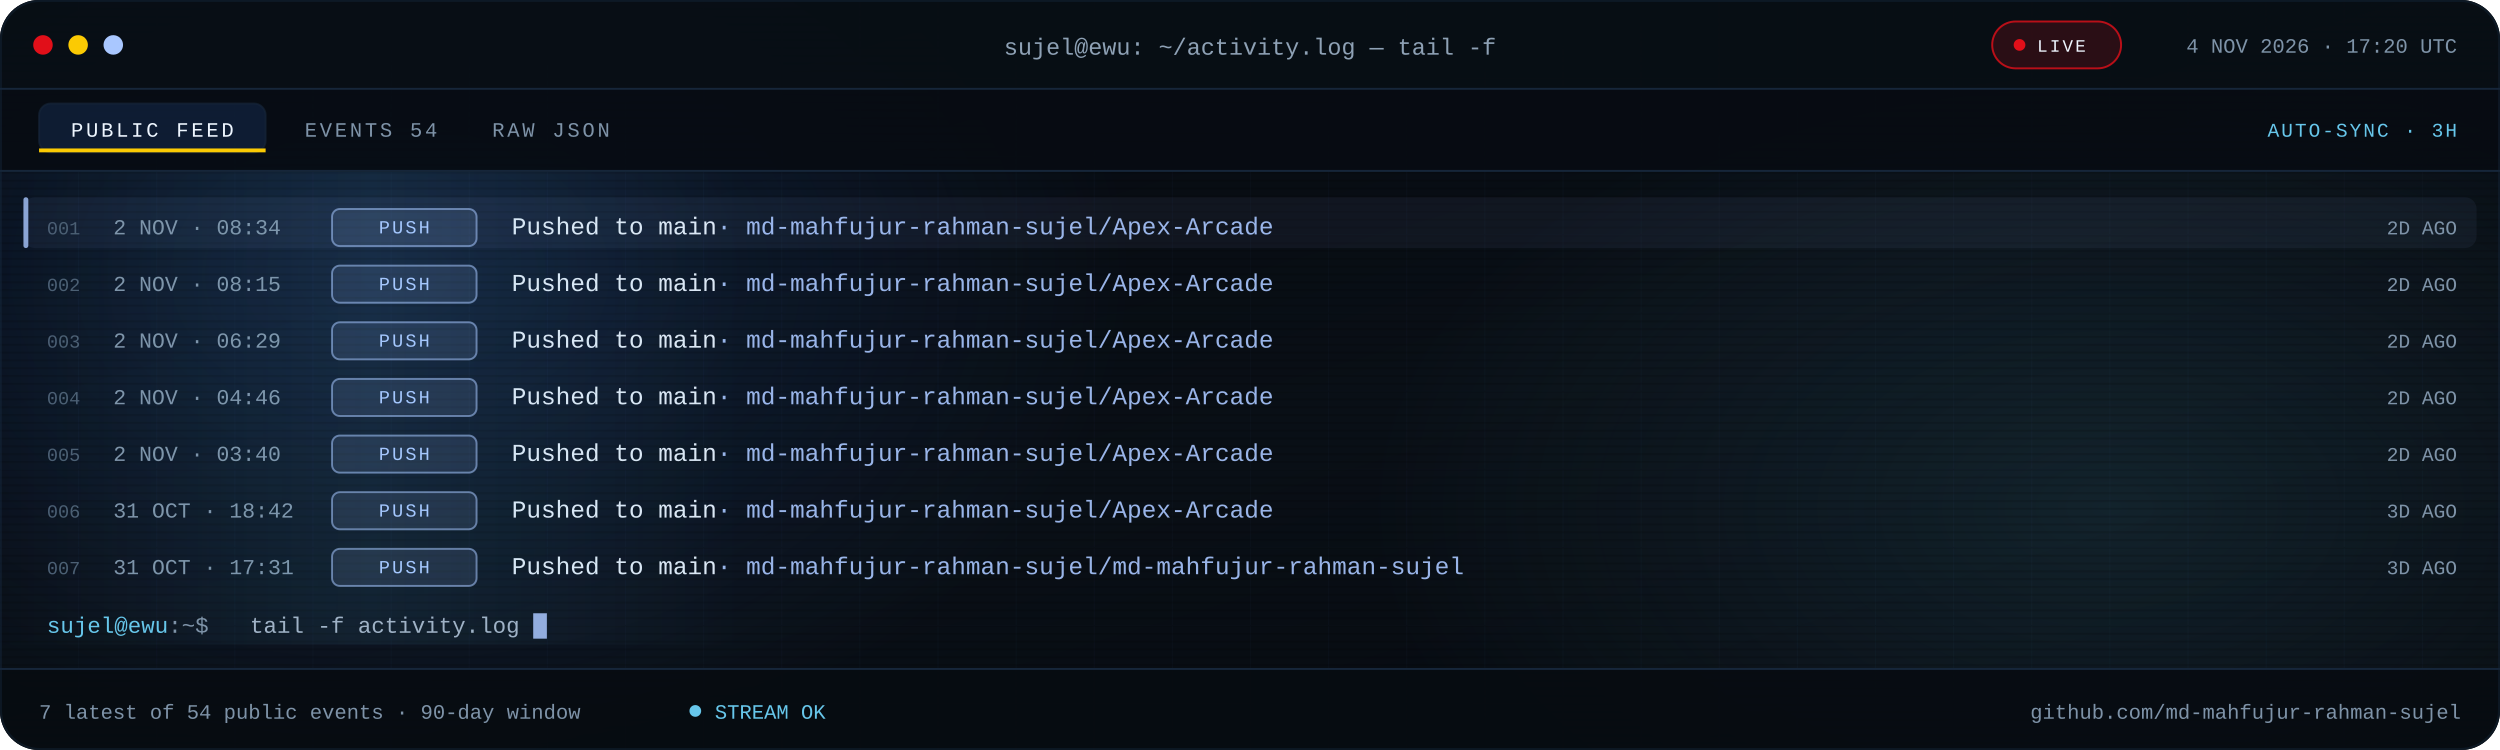
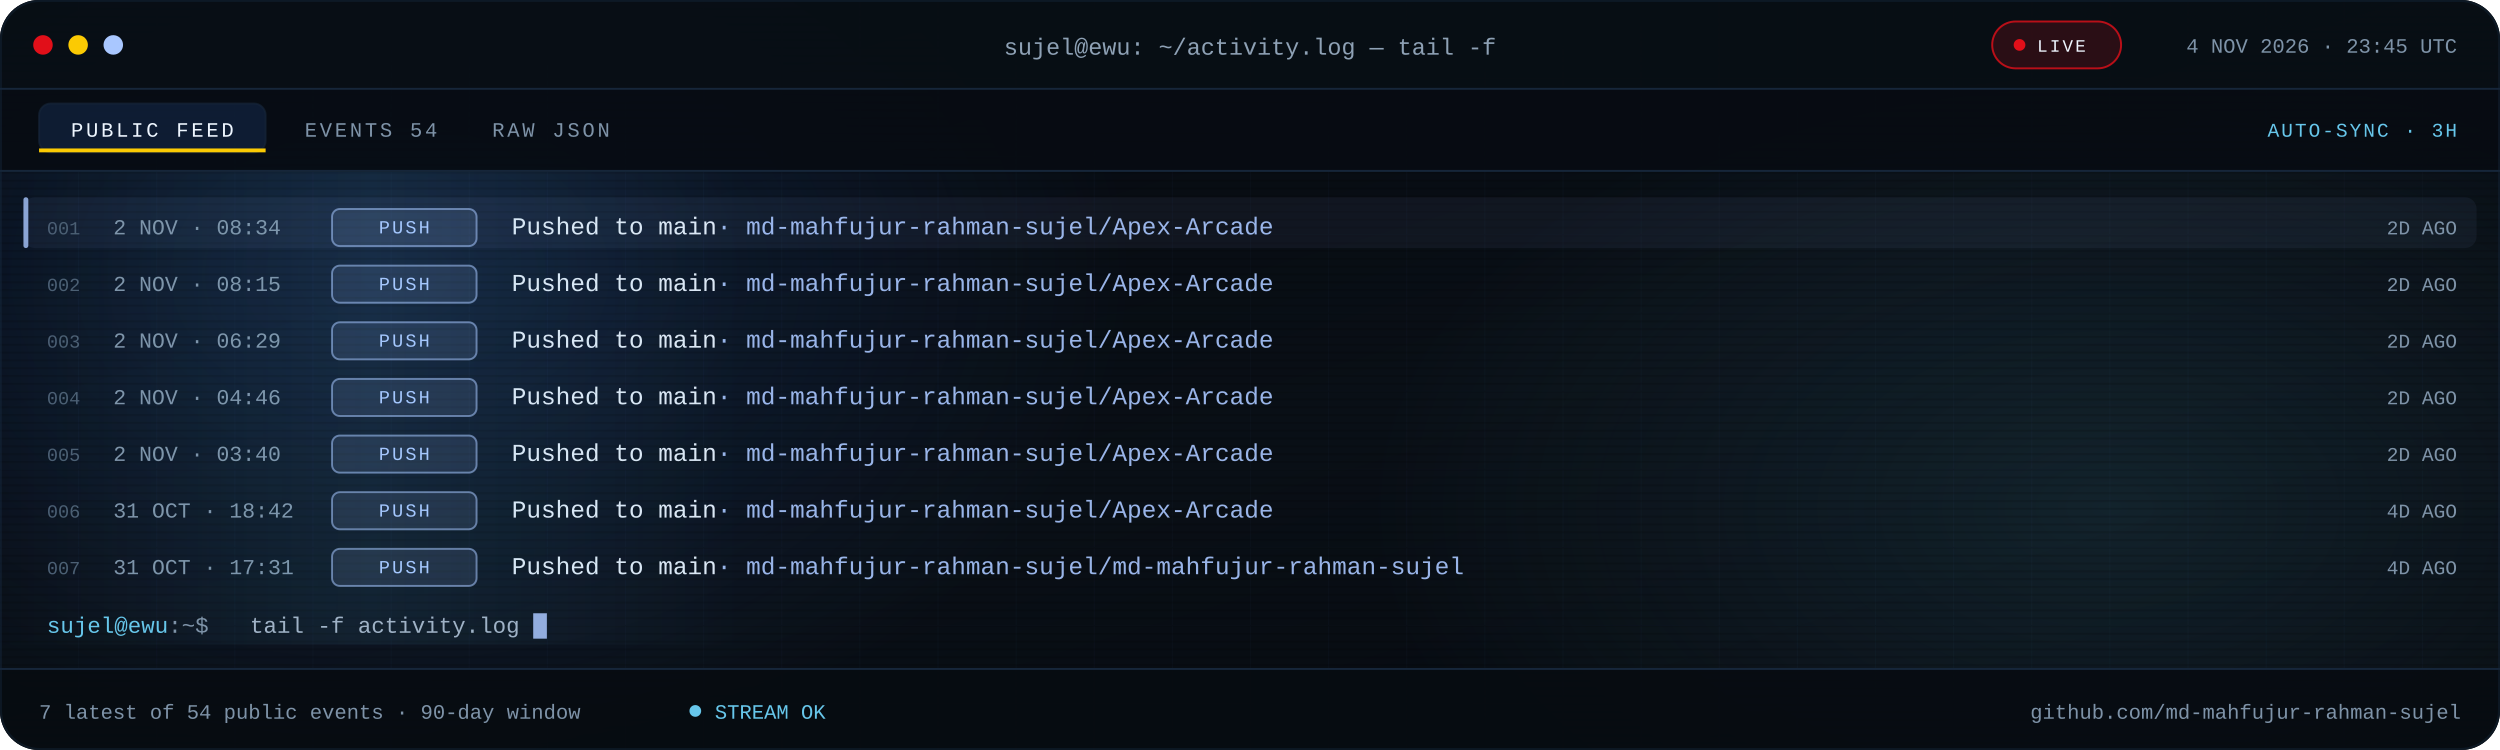
<svg xmlns="http://www.w3.org/2000/svg" viewBox="0 0 1280 384" role="img" aria-label="Recent public GitHub activity for md-mahfujur-rahman-sujel">
  <defs>
    <linearGradient id="bg" x1="0" y1="0" x2="1" y2="1">
      <stop offset="0" stop-color="#05080D" />
      <stop offset=".55" stop-color="#090F16" />
      <stop offset="1" stop-color="#05080D" />
    </linearGradient>
    <linearGradient id="scanline" x1="0" x2="1">
      <stop offset="0" stop-color="#67C7EB" stop-opacity="0" />
      <stop offset=".5" stop-color="#67C7EB" stop-opacity=".08" />
      <stop offset="1" stop-color="#67C7EB" stop-opacity="0" />
    </linearGradient>
    <radialGradient id="bloomBlue">
      <stop offset="0" stop-color="#3B82F6" stop-opacity=".18" />
      <stop offset="1" stop-color="#3B82F6" stop-opacity="0" />
    </radialGradient>
    <radialGradient id="bloomCyan">
      <stop offset="0" stop-color="#67C7EB" stop-opacity=".12" />
      <stop offset="1" stop-color="#67C7EB" stop-opacity="0" />
    </radialGradient>
    <pattern id="grid" width="40" height="40" patternUnits="userSpaceOnUse">
      <path d="M40 0H0V40" fill="none" stroke="#16263A" stroke-opacity=".14" />
    </pattern>
    <pattern id="scan" width="6" height="4" patternUnits="userSpaceOnUse">
      <rect width="6" height="1" fill="#000000" opacity=".14" />
    </pattern>
    <clipPath id="win">
      <rect width="1280" height="384" rx="20" />
    </clipPath>
    <clipPath id="body">
      <rect x="0" y="88.0" width="1280" height="254.0" />
    </clipPath>
    <style>
.s{font-family:'Segoe UI',system-ui,-apple-system,Roboto,Helvetica,Arial,sans-serif}
.m{font-family:ui-monospace,SFMono-Regular,Menlo,Consolas,'Liberation Mono',monospace}
.pulse{animation:pulse 2.2s ease-in-out infinite}
@keyframes pulse{50%{opacity:.25}}
.blink{animation:blink 1.1s steps(1) infinite}
@keyframes blink{50%{opacity:0}}
.rise{animation:rise .55s cubic-bezier(.2,.7,.2,1) both}
@keyframes rise{from{opacity:0;transform:translateY(7px)}}
.sweep{animation:sweep 7.5s linear infinite}
@keyframes sweep{from{transform:translateX(-380px)}to{transform:translateX(1320px)}}
@media (prefers-reduced-motion:reduce){.pulse,.blink,.rise,.sweep{animation:none!important}}
</style>
  </defs>
  <g clip-path="url(#win)">
    <rect width="1280" height="384" fill="url(#bg)" />
    <rect width="1280" height="384" fill="url(#grid)" />
    <ellipse cx="200" cy="140" rx="380" ry="260" fill="url(#bloomBlue)" />
    <ellipse cx="1080" cy="260" rx="380" ry="230" fill="url(#bloomCyan)" />
    <rect width="1280" height="384" fill="url(#scan)" />
    <rect width="1280" height="46" fill="#080E15" fill-opacity=".94" />
    <rect y="45" width="1280" height="1" fill="#16263A" />
    <circle cx="22" cy="23" r="5" fill="#E10F19" />
    <circle cx="40" cy="23" r="5" fill="#FBCA03" />
    <circle cx="58" cy="23" r="5" fill="#A9C7FF" />
    <text class="m" x="640" y="28" text-anchor="middle" font-size="12" fill="#8EA1B5">sujel@ewu: ~/activity.log — tail -f</text>
    <rect x="1020" y="11" width="66" height="24" rx="12" fill="#E10F19" fill-opacity=".16" stroke="#E10F19" stroke-opacity=".8" />
    <circle class="pulse" cx="1034" cy="23" r="3" fill="#E10F19" />
    <text class="m" x="1043" y="26.5" font-size="9" letter-spacing="1.1" fill="#EEF6FF">LIVE</text>
-     <text class="m" x="1258" y="27" text-anchor="end" font-size="10.5" fill="#7E93A8">4 NOV 2026 · 17:20 UTC</text>
+     <text class="m" x="1258" y="27" text-anchor="end" font-size="10.5" fill="#7E93A8">4 NOV 2026 · 23:45 UTC</text>
    <rect y="46" width="1280" height="42" fill="#070C12" fill-opacity=".9" />
    <rect y="87" width="1280" height="1" fill="#16263A" />
    <rect x="20" y="53" width="116" height="25" rx="6" fill="#3B82F6" fill-opacity=".14" stroke="#16263A" stroke-opacity=".65" />
    <rect x="20" y="76" width="116" height="2" fill="#FBCA03" />
    <text class="m" x="78" y="70" text-anchor="middle" font-size="10.5" letter-spacing="1.4" fill="#EEF6FF">PUBLIC FEED</text>
    <text class="m" x="156" y="70" font-size="10.5" letter-spacing="1.4" fill="#7E93A8">EVENTS 54</text>
    <text class="m" x="252" y="70" font-size="10.5" letter-spacing="1.4" fill="#7E93A8">RAW JSON</text>
    <text class="m" x="1258" y="70" text-anchor="end" font-size="10" letter-spacing="1" fill="#67C7EB">AUTO-SYNC · 3H</text>
    <g clip-path="url(#body)">
      <g class="rise" style="animation-delay:0.00s">
        <rect x="12" y="101.0" width="1256" height="26" rx="6" fill="#A9C7FF" fill-opacity=".055" />
        <rect x="12" y="101.0" width="2.5" height="26" rx="1.2" fill="#A9C7FF" fill-opacity=".8" />
        <text class="m" x="24" y="120.0" font-size="9.5" fill="#4B5E72">001</text>
        <text class="m" x="58" y="120.0" font-size="11" fill="#7E93A8">2 NOV · 08:34</text>
        <rect x="170" y="107.0" width="74" height="19" rx="4" fill="#A9C7FF" fill-opacity=".12" stroke="#A9C7FF" stroke-opacity=".55" />
        <text class="m" x="207.0" y="119.5" text-anchor="middle" font-size="9.5" letter-spacing="1.1" fill="#A9C7FF">PUSH</text>
        <text class="m" x="262" y="120.0" font-size="12.5" fill="#DCE8F5">Pushed to main<tspan fill="#A9C7FF" fill-opacity=".9">  ·  md-mahfujur-rahman-sujel/Apex-Arcade</tspan>
        </text>
        <text class="m" x="1258" y="120.0" text-anchor="end" font-size="10" fill="#7E93A8">2D AGO</text>
      </g>
      <g class="rise" style="animation-delay:0.07s">
        <text class="m" x="24" y="149.0" font-size="9.5" fill="#4B5E72">002</text>
        <text class="m" x="58" y="149.0" font-size="11" fill="#7E93A8">2 NOV · 08:15</text>
        <rect x="170" y="136.0" width="74" height="19" rx="4" fill="#A9C7FF" fill-opacity=".12" stroke="#A9C7FF" stroke-opacity=".55" />
        <text class="m" x="207.0" y="148.5" text-anchor="middle" font-size="9.5" letter-spacing="1.1" fill="#A9C7FF">PUSH</text>
        <text class="m" x="262" y="149.0" font-size="12.5" fill="#DCE8F5">Pushed to main<tspan fill="#A9C7FF" fill-opacity=".9">  ·  md-mahfujur-rahman-sujel/Apex-Arcade</tspan>
        </text>
        <text class="m" x="1258" y="149.0" text-anchor="end" font-size="10" fill="#7E93A8">2D AGO</text>
      </g>
      <g class="rise" style="animation-delay:0.14s">
        <text class="m" x="24" y="178.0" font-size="9.5" fill="#4B5E72">003</text>
        <text class="m" x="58" y="178.0" font-size="11" fill="#7E93A8">2 NOV · 06:29</text>
        <rect x="170" y="165.0" width="74" height="19" rx="4" fill="#A9C7FF" fill-opacity=".12" stroke="#A9C7FF" stroke-opacity=".55" />
        <text class="m" x="207.0" y="177.5" text-anchor="middle" font-size="9.5" letter-spacing="1.1" fill="#A9C7FF">PUSH</text>
        <text class="m" x="262" y="178.0" font-size="12.5" fill="#DCE8F5">Pushed to main<tspan fill="#A9C7FF" fill-opacity=".9">  ·  md-mahfujur-rahman-sujel/Apex-Arcade</tspan>
        </text>
        <text class="m" x="1258" y="178.0" text-anchor="end" font-size="10" fill="#7E93A8">2D AGO</text>
      </g>
      <g class="rise" style="animation-delay:0.21s">
        <text class="m" x="24" y="207.0" font-size="9.5" fill="#4B5E72">004</text>
        <text class="m" x="58" y="207.0" font-size="11" fill="#7E93A8">2 NOV · 04:46</text>
        <rect x="170" y="194.0" width="74" height="19" rx="4" fill="#A9C7FF" fill-opacity=".12" stroke="#A9C7FF" stroke-opacity=".55" />
        <text class="m" x="207.0" y="206.5" text-anchor="middle" font-size="9.5" letter-spacing="1.1" fill="#A9C7FF">PUSH</text>
        <text class="m" x="262" y="207.0" font-size="12.5" fill="#DCE8F5">Pushed to main<tspan fill="#A9C7FF" fill-opacity=".9">  ·  md-mahfujur-rahman-sujel/Apex-Arcade</tspan>
        </text>
        <text class="m" x="1258" y="207.0" text-anchor="end" font-size="10" fill="#7E93A8">2D AGO</text>
      </g>
      <g class="rise" style="animation-delay:0.28s">
        <text class="m" x="24" y="236.0" font-size="9.5" fill="#4B5E72">005</text>
        <text class="m" x="58" y="236.0" font-size="11" fill="#7E93A8">2 NOV · 03:40</text>
        <rect x="170" y="223.0" width="74" height="19" rx="4" fill="#A9C7FF" fill-opacity=".12" stroke="#A9C7FF" stroke-opacity=".55" />
        <text class="m" x="207.0" y="235.5" text-anchor="middle" font-size="9.5" letter-spacing="1.1" fill="#A9C7FF">PUSH</text>
        <text class="m" x="262" y="236.0" font-size="12.5" fill="#DCE8F5">Pushed to main<tspan fill="#A9C7FF" fill-opacity=".9">  ·  md-mahfujur-rahman-sujel/Apex-Arcade</tspan>
        </text>
        <text class="m" x="1258" y="236.0" text-anchor="end" font-size="10" fill="#7E93A8">2D AGO</text>
      </g>
      <g class="rise" style="animation-delay:0.35s">
        <text class="m" x="24" y="265.0" font-size="9.5" fill="#4B5E72">006</text>
        <text class="m" x="58" y="265.0" font-size="11" fill="#7E93A8">31 OCT · 18:42</text>
        <rect x="170" y="252.0" width="74" height="19" rx="4" fill="#A9C7FF" fill-opacity=".12" stroke="#A9C7FF" stroke-opacity=".55" />
        <text class="m" x="207.0" y="264.5" text-anchor="middle" font-size="9.5" letter-spacing="1.1" fill="#A9C7FF">PUSH</text>
        <text class="m" x="262" y="265.0" font-size="12.5" fill="#DCE8F5">Pushed to main<tspan fill="#A9C7FF" fill-opacity=".9">  ·  md-mahfujur-rahman-sujel/Apex-Arcade</tspan>
        </text>
-         <text class="m" x="1258" y="265.0" text-anchor="end" font-size="10" fill="#7E93A8">3D AGO</text>
+         <text class="m" x="1258" y="265.0" text-anchor="end" font-size="10" fill="#7E93A8">4D AGO</text>
      </g>
      <g class="rise" style="animation-delay:0.42s">
        <text class="m" x="24" y="294.0" font-size="9.5" fill="#4B5E72">007</text>
        <text class="m" x="58" y="294.0" font-size="11" fill="#7E93A8">31 OCT · 17:31</text>
        <rect x="170" y="281.0" width="74" height="19" rx="4" fill="#A9C7FF" fill-opacity=".12" stroke="#A9C7FF" stroke-opacity=".55" />
        <text class="m" x="207.0" y="293.5" text-anchor="middle" font-size="9.5" letter-spacing="1.1" fill="#A9C7FF">PUSH</text>
        <text class="m" x="262" y="294.0" font-size="12.5" fill="#DCE8F5">Pushed to main<tspan fill="#A9C7FF" fill-opacity=".9">  ·  md-mahfujur-rahman-sujel/md-mahfujur-rahman-sujel</tspan>
        </text>
-         <text class="m" x="1258" y="294.0" text-anchor="end" font-size="10" fill="#7E93A8">3D AGO</text>
+         <text class="m" x="1258" y="294.0" text-anchor="end" font-size="10" fill="#7E93A8">4D AGO</text>
      </g>
      <rect class="sweep" x="0" y="88" width="380" height="242" fill="url(#scanline)" />
    </g>
    <text class="m" x="24" y="324.0" font-size="11.5" fill="#67C7EB">sujel@ewu<tspan fill="#7E93A8">:~$</tspan>
    </text>
    <text class="m" x="128" y="324.0" font-size="11.5" fill="#9FB2C6">tail -f activity.log</text>
    <rect class="blink" x="273.0" y="314.0" width="7" height="13" fill="#A9C7FF" fill-opacity=".85" />
    <rect y="342" width="1280" height="42" fill="#070C12" fill-opacity=".94" />
    <rect y="342" width="1280" height="1" fill="#16263A" />
    <text class="m" x="20" y="368" font-size="10.5" fill="#7E93A8">7 latest of 54 public events · 90-day window</text>
    <circle class="pulse" cx="356" cy="364" r="3" fill="#67C7EB" />
    <text class="m" x="366" y="368" font-size="10.5" fill="#67C7EB">STREAM OK</text>
    <text class="m" x="1260" y="368" text-anchor="end" font-size="10.5" fill="#7E93A8">github.com/md-mahfujur-rahman-sujel</text>
  </g>
  <rect x=".5" y=".5" width="1279" height="383" rx="20" fill="none" stroke="#16263A" stroke-opacity=".45" />
</svg>
